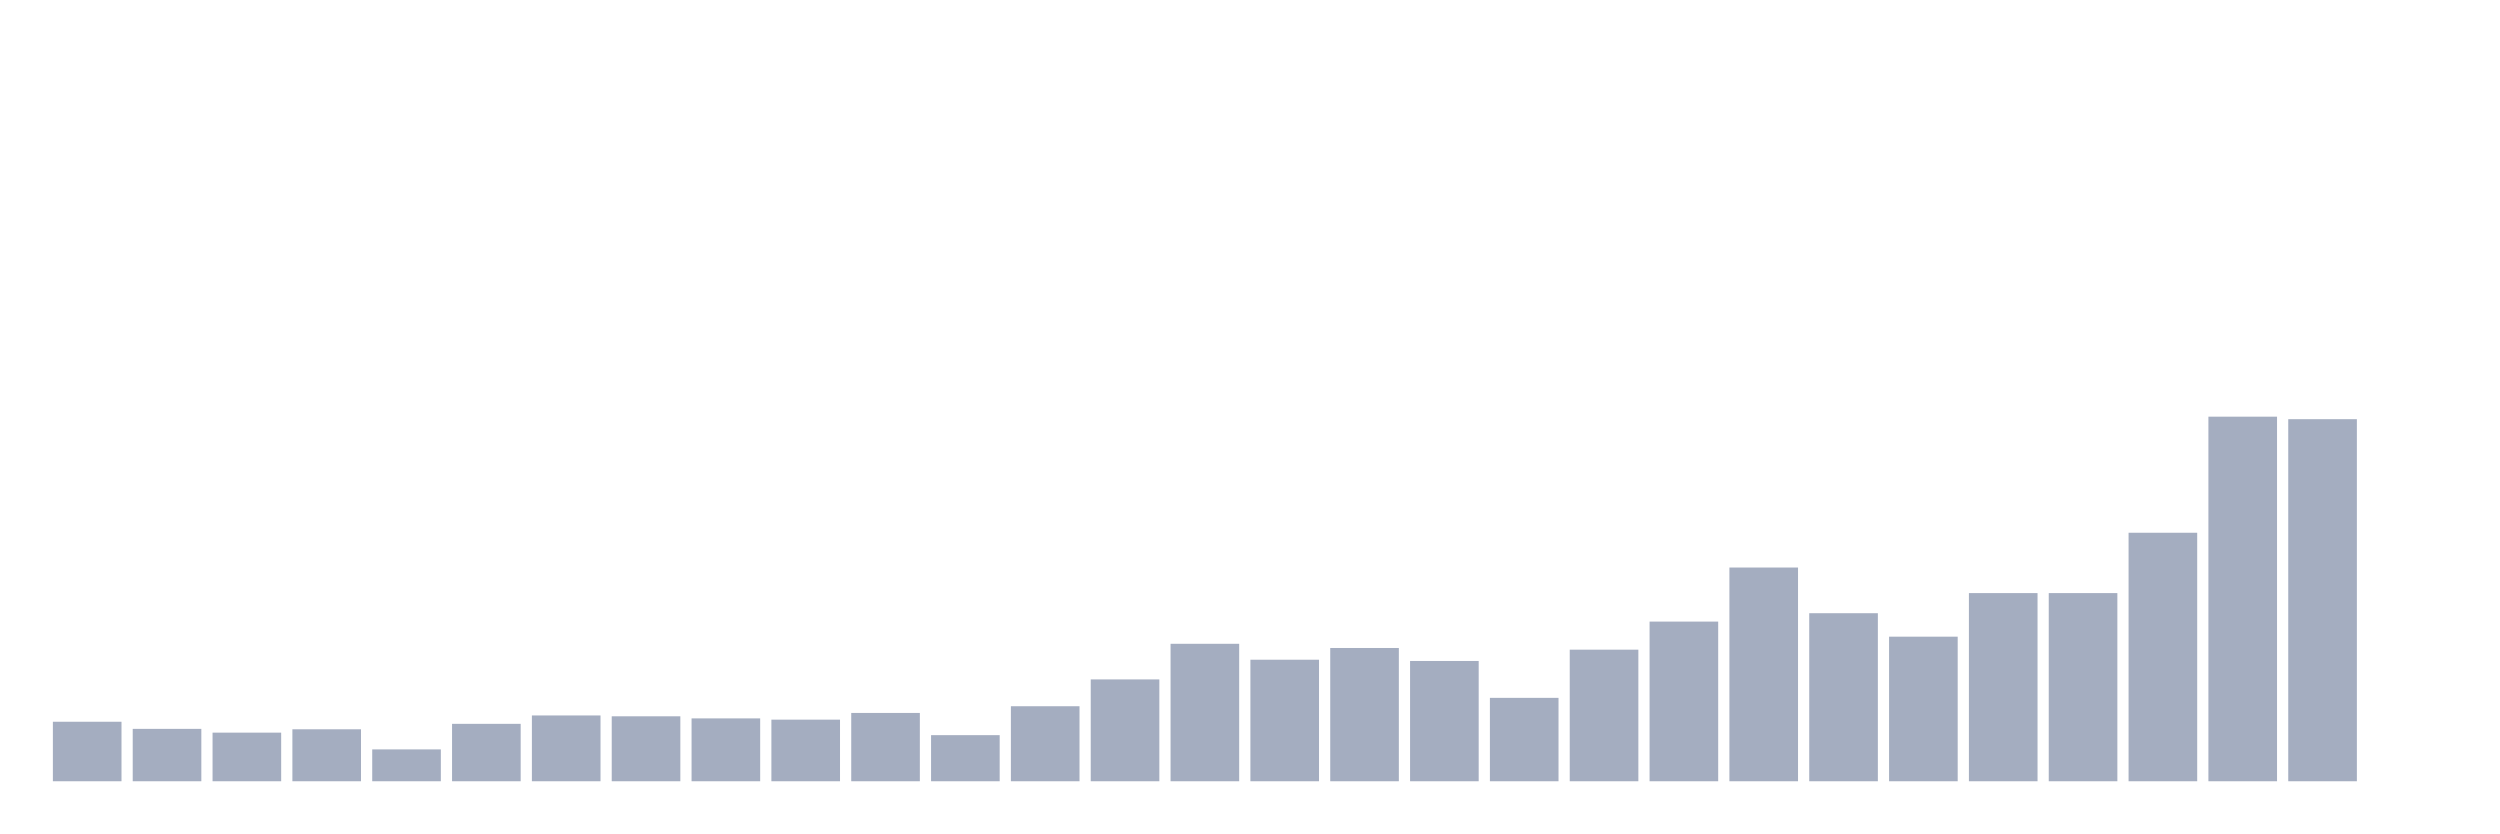
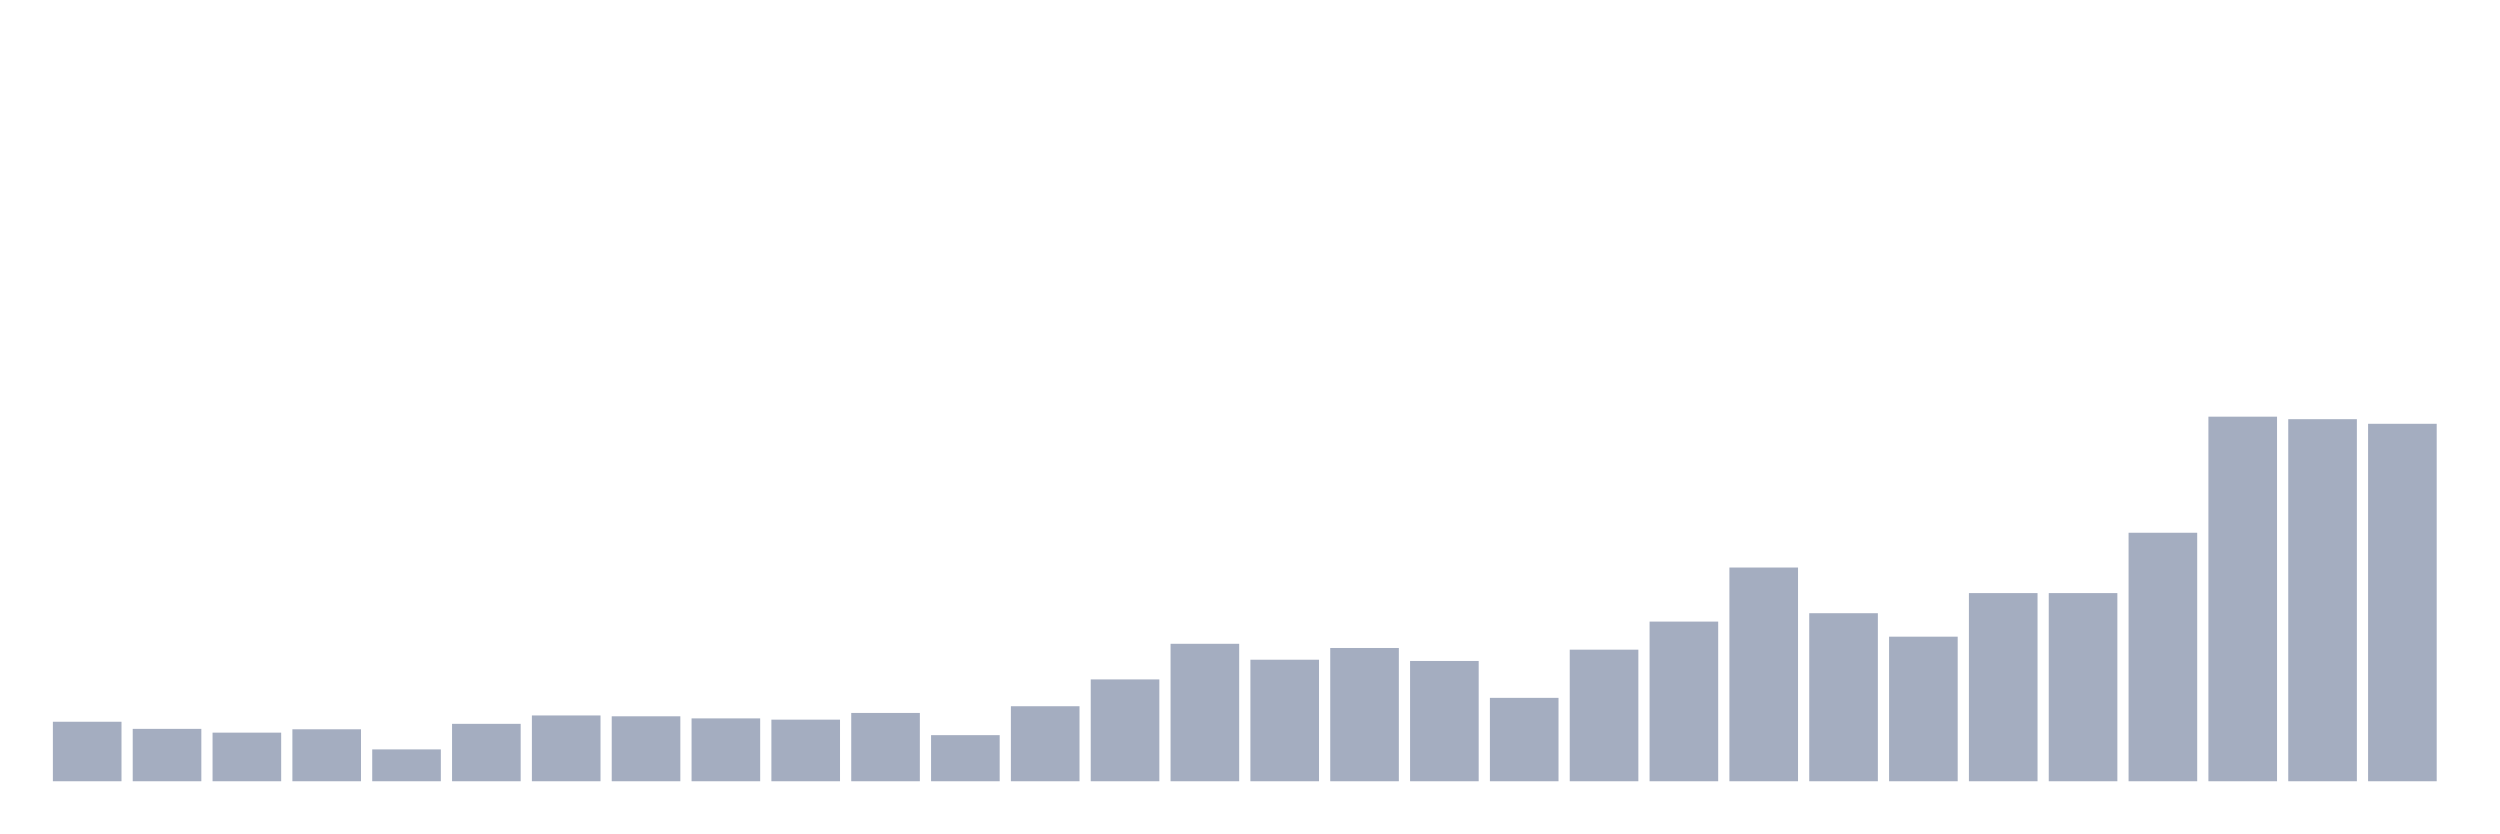
<svg xmlns="http://www.w3.org/2000/svg" viewBox="0 0 480 160">
  <g transform="translate(10,10)">
    <rect class="bar" x="0.153" width="13.175" y="128.575" height="11.425" fill="rgb(164,173,192)" />
    <rect class="bar" x="15.482" width="13.175" y="129.943" height="10.057" fill="rgb(164,173,192)" />
    <rect class="bar" x="30.81" width="13.175" y="130.667" height="9.333" fill="rgb(164,173,192)" />
    <rect class="bar" x="46.138" width="13.175" y="130.023" height="9.977" fill="rgb(164,173,192)" />
    <rect class="bar" x="61.466" width="13.175" y="133.885" height="6.115" fill="rgb(164,173,192)" />
    <rect class="bar" x="76.794" width="13.175" y="128.977" height="11.023" fill="rgb(164,173,192)" />
    <rect class="bar" x="92.123" width="13.175" y="127.368" height="12.632" fill="rgb(164,173,192)" />
    <rect class="bar" x="107.451" width="13.175" y="127.529" height="12.471" fill="rgb(164,173,192)" />
    <rect class="bar" x="122.779" width="13.175" y="127.931" height="12.069" fill="rgb(164,173,192)" />
    <rect class="bar" x="138.107" width="13.175" y="128.172" height="11.828" fill="rgb(164,173,192)" />
    <rect class="bar" x="153.436" width="13.175" y="126.885" height="13.115" fill="rgb(164,173,192)" />
    <rect class="bar" x="168.764" width="13.175" y="131.149" height="8.851" fill="rgb(164,173,192)" />
    <rect class="bar" x="184.092" width="13.175" y="125.598" height="14.402" fill="rgb(164,173,192)" />
    <rect class="bar" x="199.42" width="13.175" y="120.448" height="19.552" fill="rgb(164,173,192)" />
    <rect class="bar" x="214.748" width="13.175" y="113.609" height="26.391" fill="rgb(164,173,192)" />
    <rect class="bar" x="230.077" width="13.175" y="116.667" height="23.333" fill="rgb(164,173,192)" />
    <rect class="bar" x="245.405" width="13.175" y="114.414" height="25.586" fill="rgb(164,173,192)" />
    <rect class="bar" x="260.733" width="13.175" y="116.908" height="23.092" fill="rgb(164,173,192)" />
    <rect class="bar" x="276.061" width="13.175" y="123.989" height="16.011" fill="rgb(164,173,192)" />
    <rect class="bar" x="291.39" width="13.175" y="114.736" height="25.264" fill="rgb(164,173,192)" />
    <rect class="bar" x="306.718" width="13.175" y="109.345" height="30.655" fill="rgb(164,173,192)" />
    <rect class="bar" x="322.046" width="13.175" y="98.966" height="41.034" fill="rgb(164,173,192)" />
    <rect class="bar" x="337.374" width="13.175" y="107.736" height="32.264" fill="rgb(164,173,192)" />
    <rect class="bar" x="352.702" width="13.175" y="112.241" height="27.759" fill="rgb(164,173,192)" />
    <rect class="bar" x="368.031" width="13.175" y="103.874" height="36.126" fill="rgb(164,173,192)" />
    <rect class="bar" x="383.359" width="13.175" y="103.874" height="36.126" fill="rgb(164,173,192)" />
    <rect class="bar" x="398.687" width="13.175" y="92.287" height="47.713" fill="rgb(164,173,192)" />
    <rect class="bar" x="414.015" width="13.175" y="70" height="70" fill="rgb(164,173,192)" />
    <rect class="bar" x="429.344" width="13.175" y="70.483" height="69.517" fill="rgb(164,173,192)" />
-     <rect class="bar" x="444.672" width="13.175" y="140" height="0" fill="rgb(164,173,192)" />
+     <rect class="bar" x="444.672" width="13.175" y="71.368" height="68.632" fill="rgb(164,173,192)" />
  </g>
</svg>
